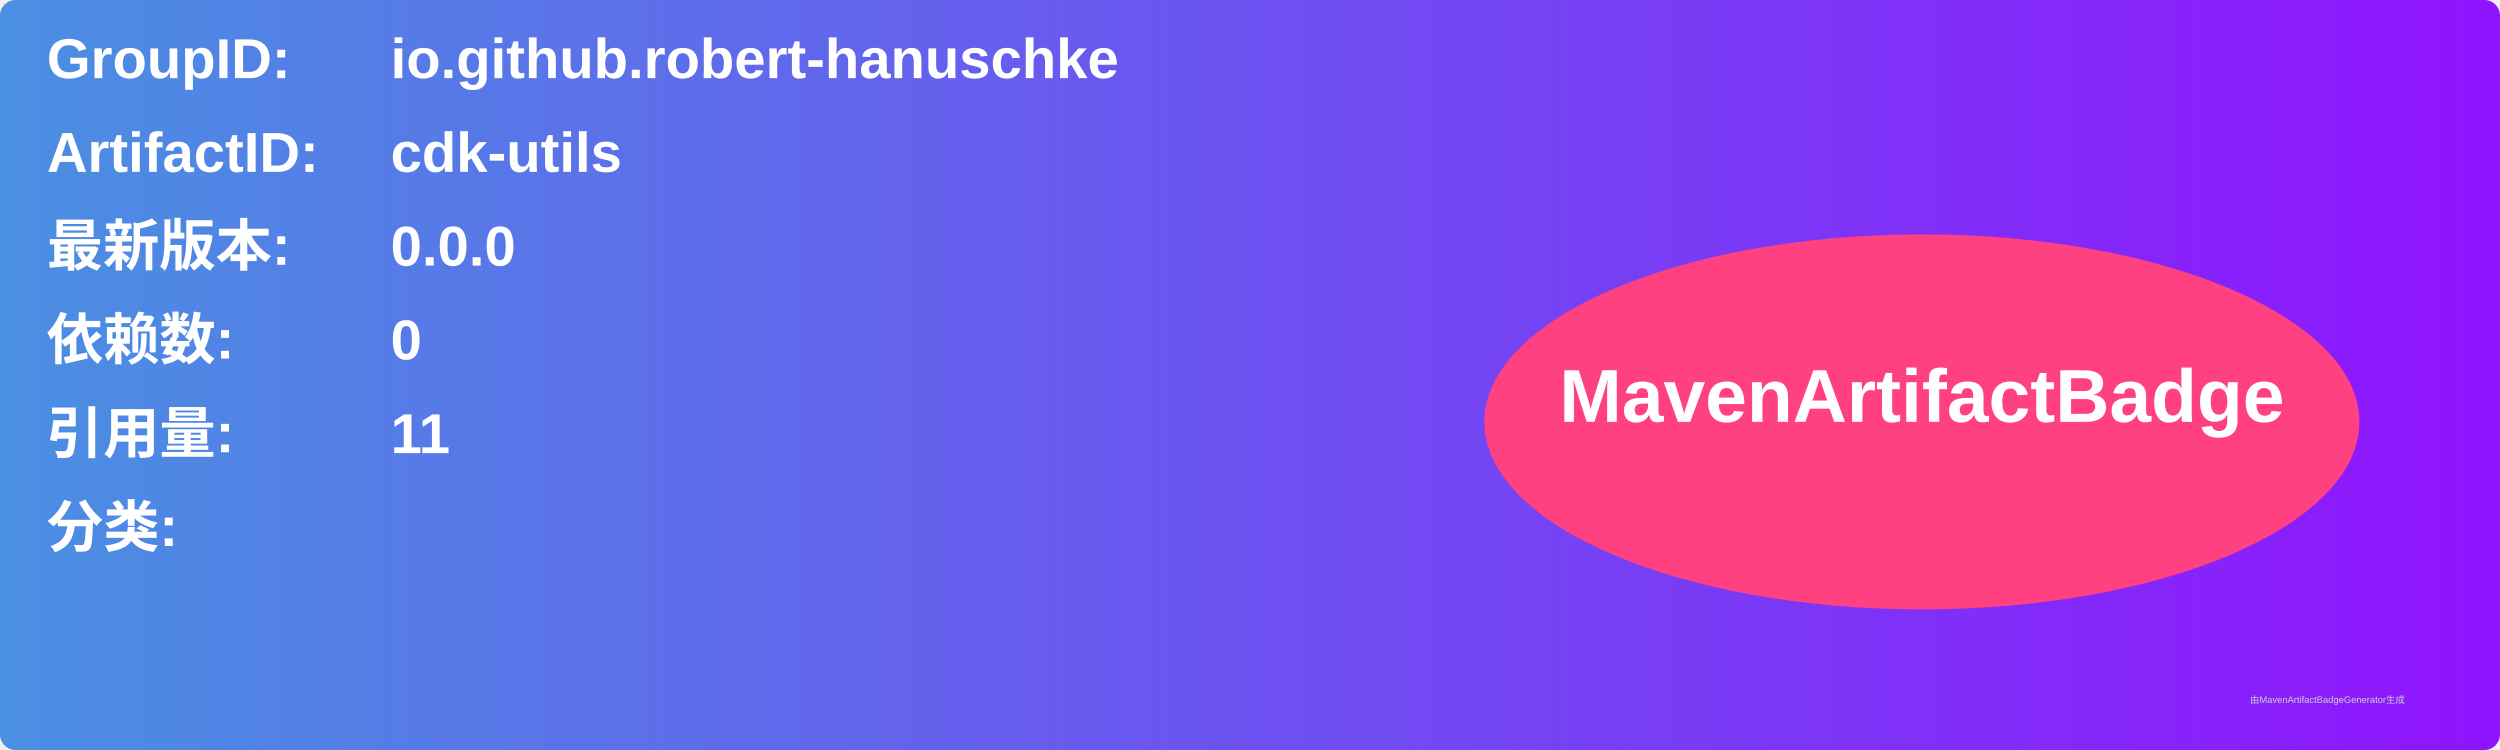
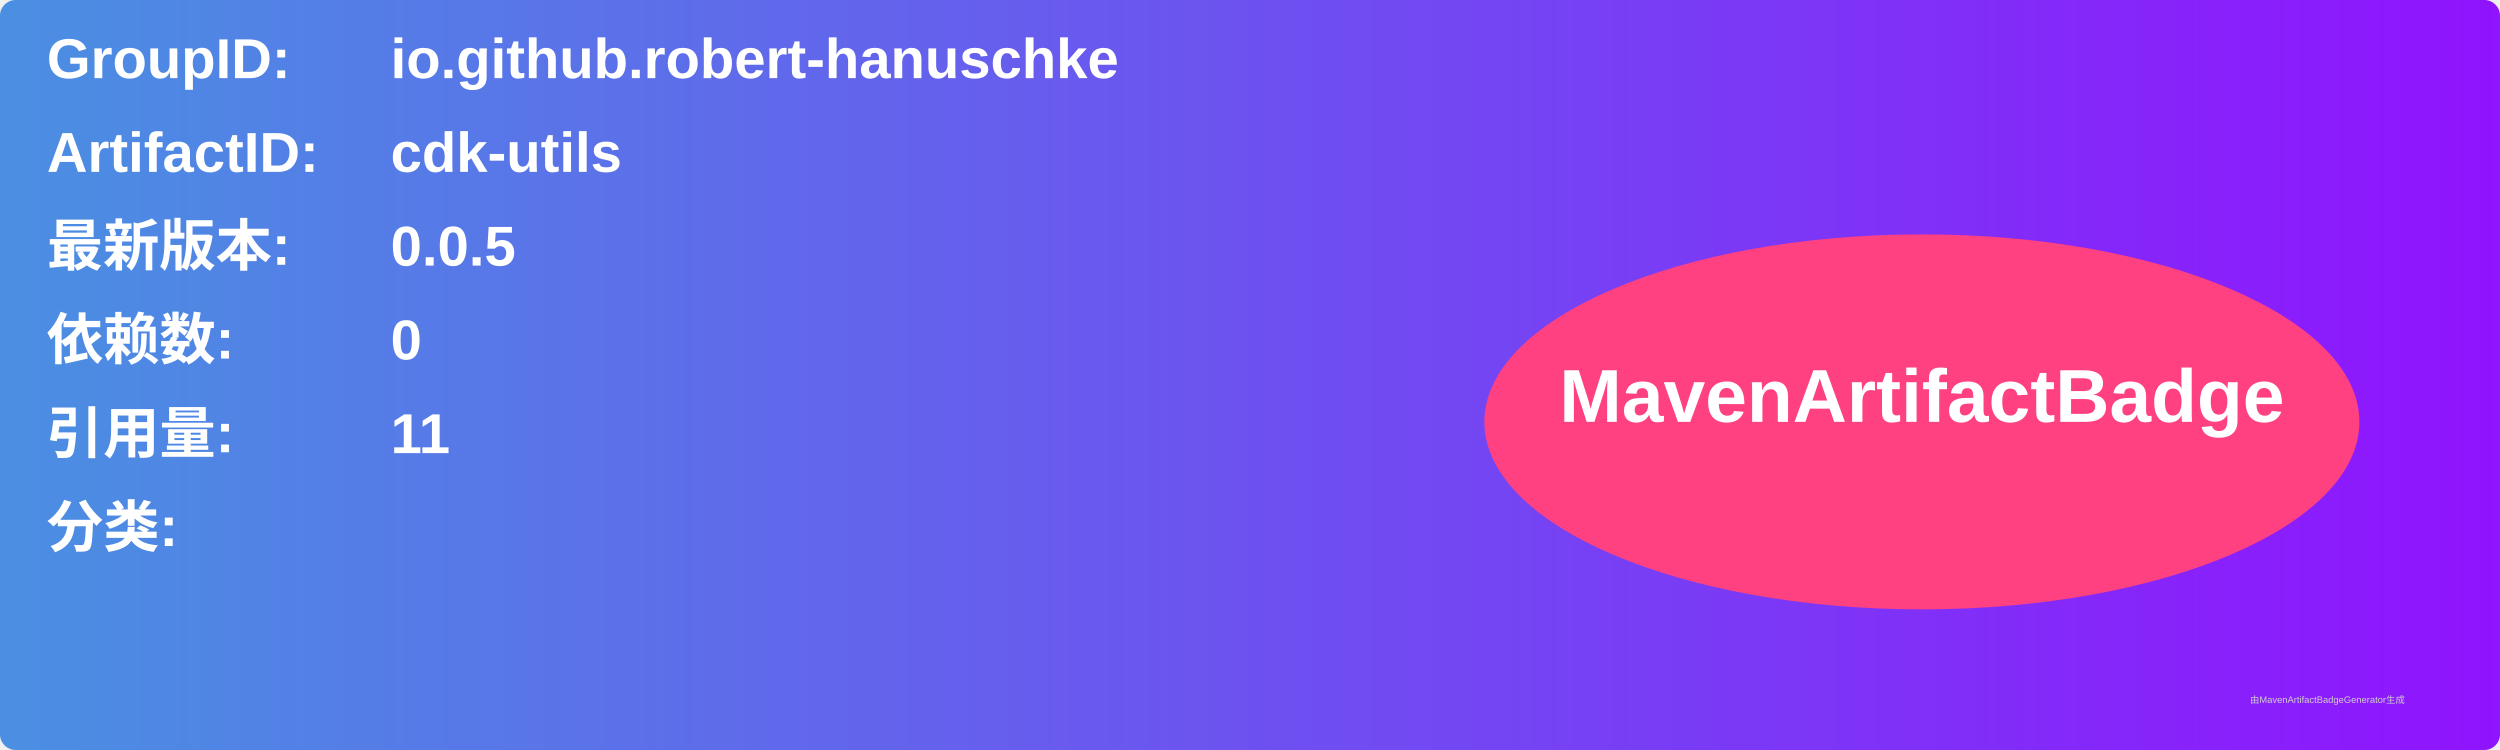
<svg xmlns="http://www.w3.org/2000/svg" width="800" height="240" viewBox="0 0 800 240">
  <linearGradient id="grad" x1="0%" y1="0%" x2="100%" y2="0%">
    <stop offset="0%" stop-color="#4a90e2" />
    <stop offset="100%" stop-color="#9013fe" />
  </linearGradient>
  <rect width="100%" height="100%" rx="5" ry="5" fill="url(#grad)" />
  <g transform="translate(15, 15)">
    <text x="0" y="10" font-family="Arial" font-size="18" fill="white" font-weight="bold" width="260">GroupID:</text>
    <text x="110" y="10" font-family="Arial" font-size="18" fill="white" font-weight="bold" width="460">io.github.robert-hanuschke</text>
    <text x="0" y="40" font-family="Arial" font-size="18" fill="white" font-weight="bold" width="260">ArtifactID:</text>
    <text x="110" y="40" font-family="Arial" font-size="18" fill="white" font-weight="bold" width="460">cdk-utils</text>
    <text x="0" y="70" font-family="Arial" font-size="18" fill="white" font-weight="bold">最新版本:</text>
    <text x="110" y="70" font-family="Arial" font-size="18" fill="white" font-weight="bold">
-       <tspan font-weight="bold">0.0.0</tspan>
+       <tspan font-weight="bold">0.0.5</tspan>
    </text>
    <text x="0" y="100" font-family="Arial" font-size="18" fill="white" font-weight="bold">依赖数: </text>
    <text x="110" y="100" font-family="Arial" font-size="18" fill="white">
      <tspan font-weight="bold">0</tspan>
    </text>
    <text x="0" y="130" font-family="Arial" font-size="18" fill="white" font-weight="bold">引用量: </text>
    <text x="110" y="130" font-family="Arial" font-size="18" fill="white">
      <tspan font-weight="bold">11</tspan>
    </text>
    <text x="0" y="160" font-family="Arial" font-size="18" fill="white" font-weight="bold">分类:</text>
    <text x="10" y="190" font-family="Arial" font-size="10" fill="white">
      <tspan font-weight="bold" />
    </text>
    <ellipse cx="600" cy="120" rx="140" ry="60" fill="#ff4081" />
    <text x="600" y="120" text-anchor="middle" font-family="Arial" font-size="24" fill="white" font-weight="bold">MavenArtifactBadge</text>
  </g>
  <text x="720" y="225" font-family="Arial" font-size="3" fill="#d0d0d0">由MavenArtifactBadgeGenerator生成</text>
</svg>
